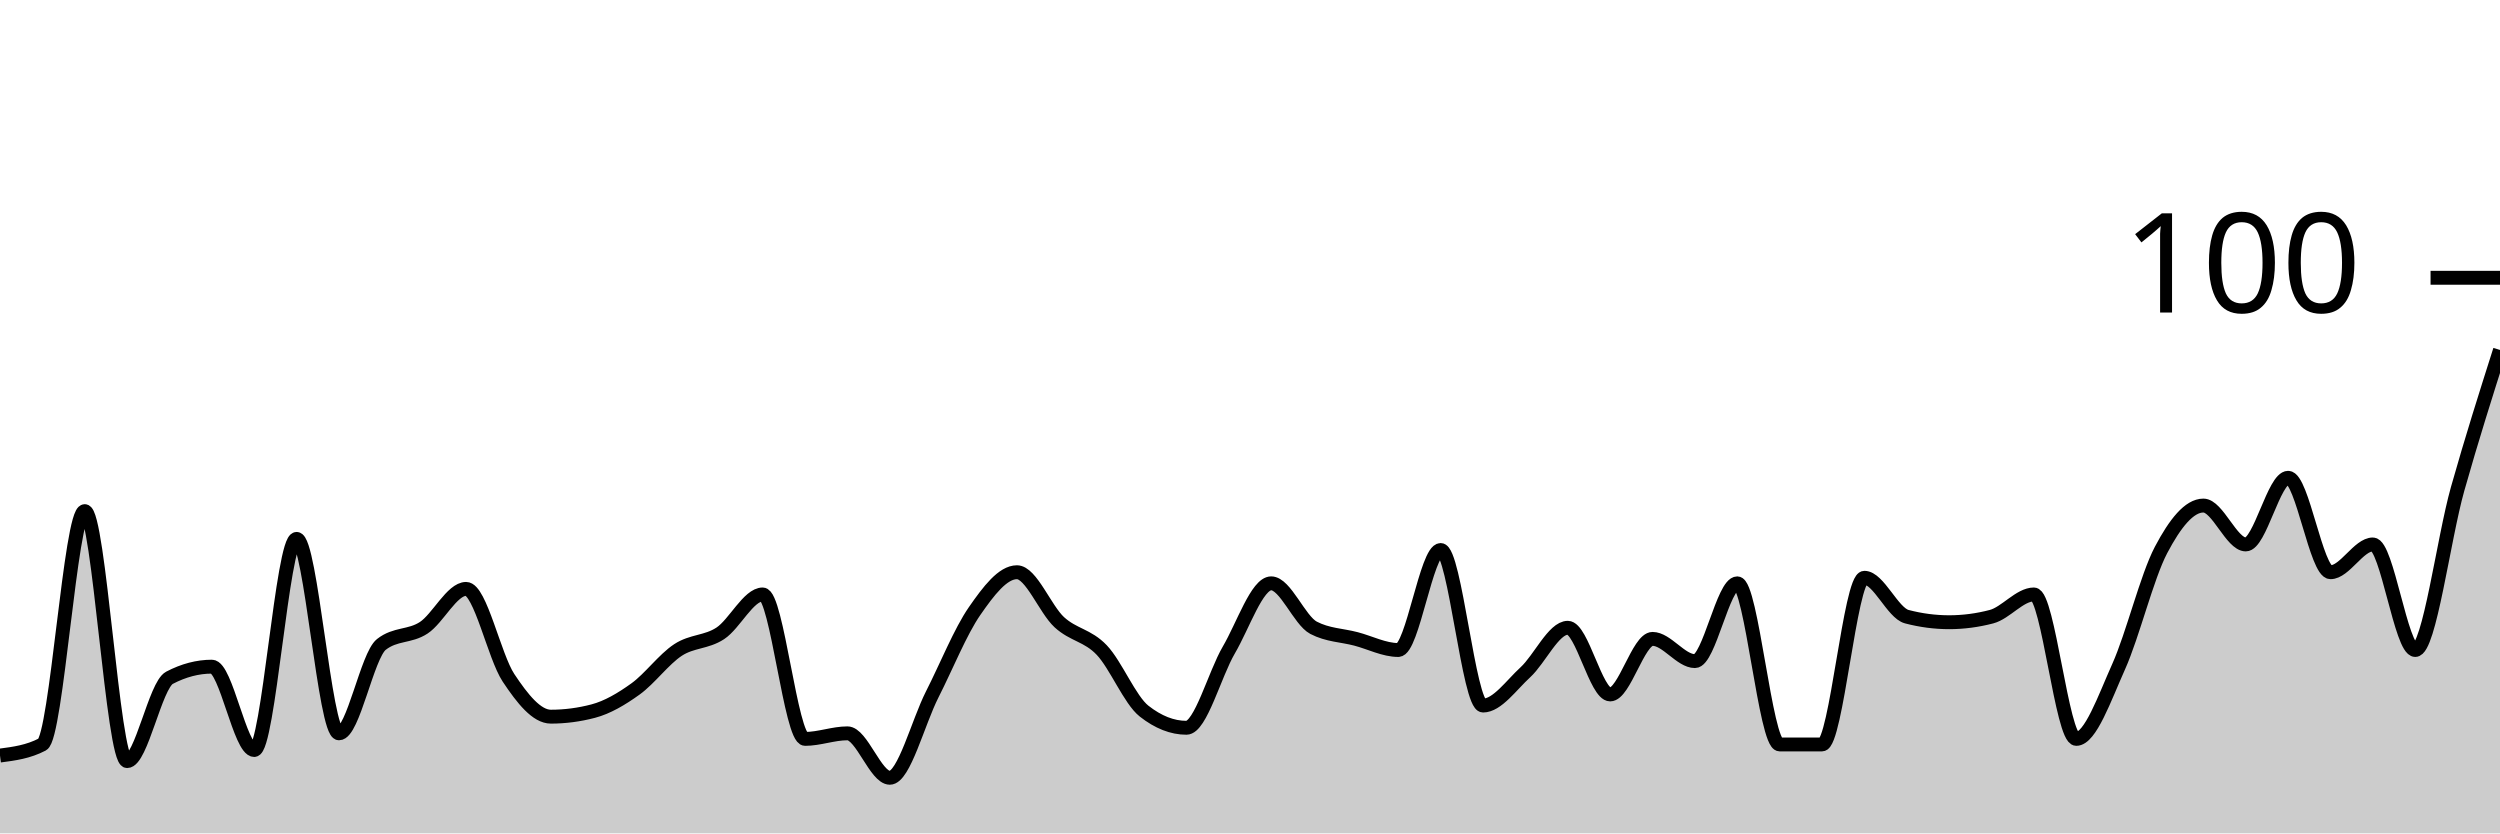
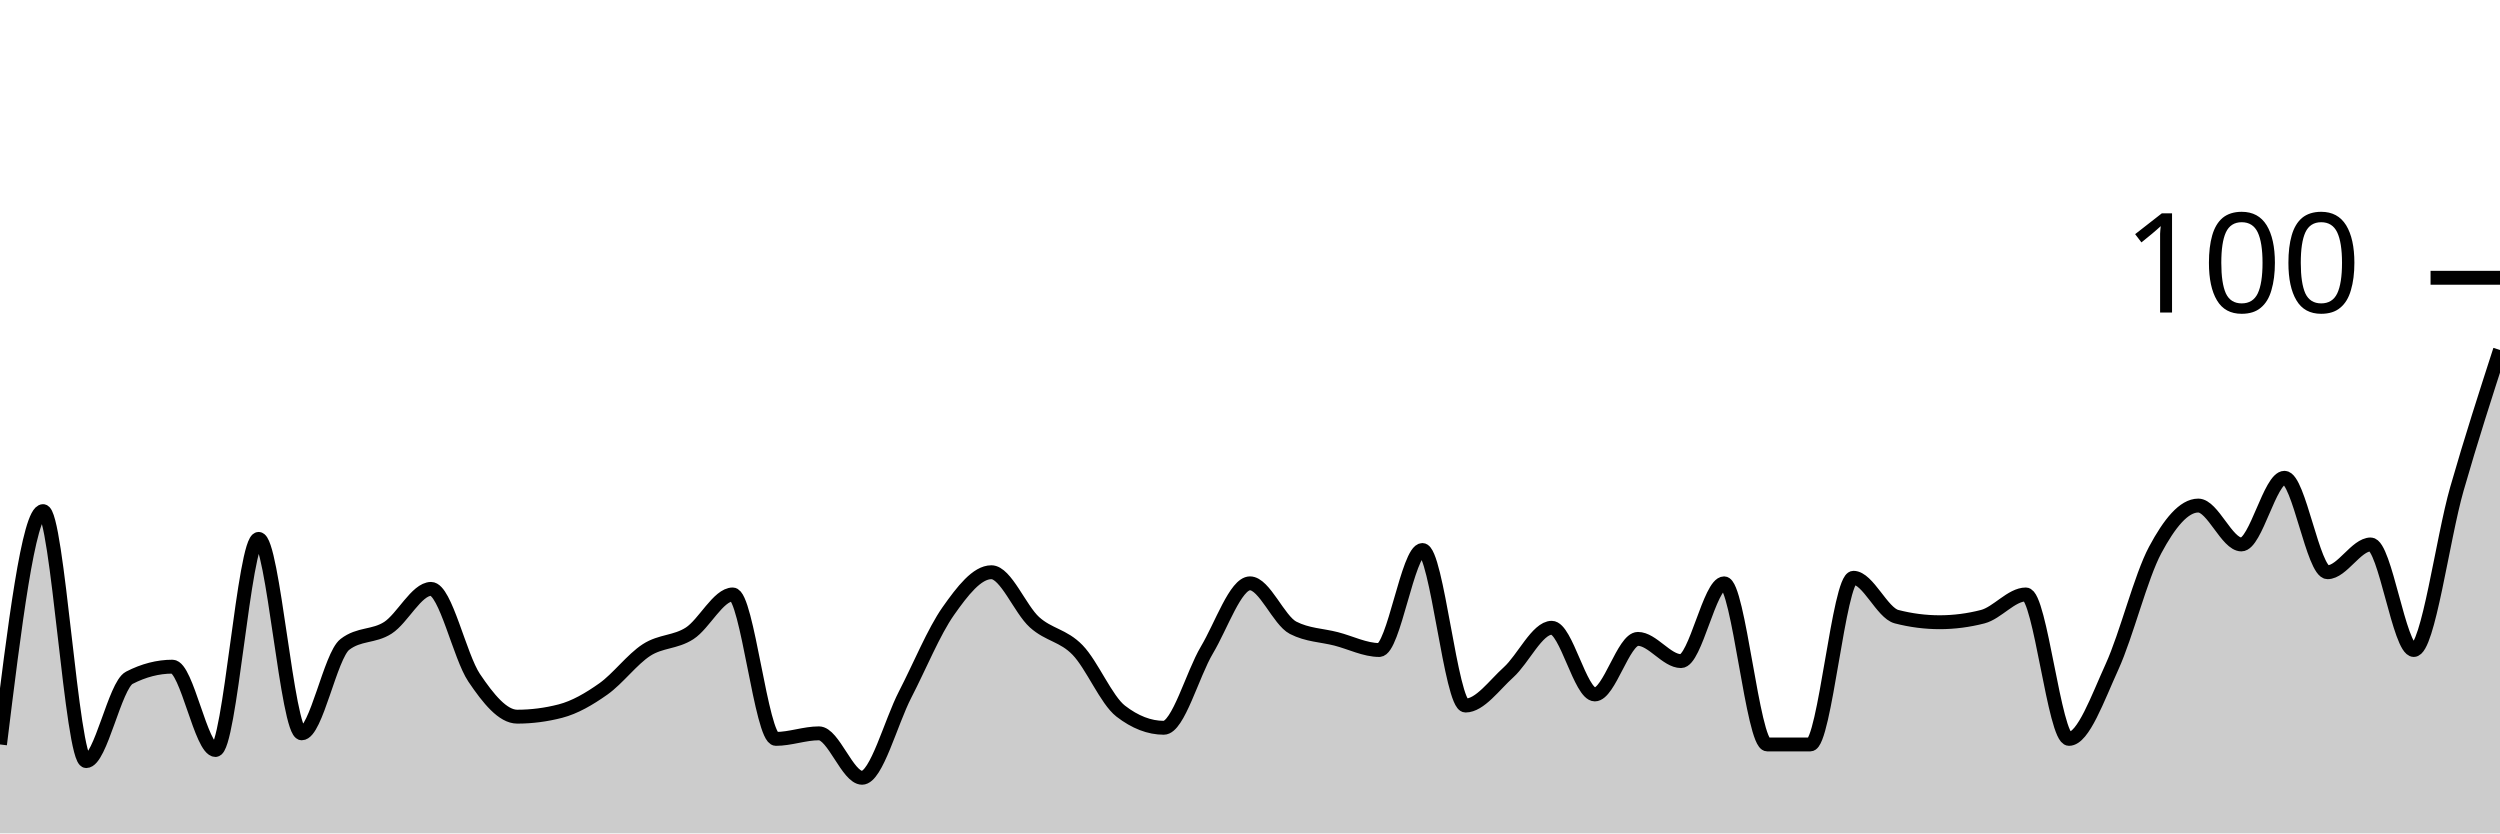
<svg xmlns="http://www.w3.org/2000/svg" viewBox="0 0 180 60">
  <g transform="translate(0,20)">
-     <path class="area" fill="rgba(0, 0, 0, 0.2)" d="M0,34.4C1.017,34.267,2.034,34.133,3.051,33.6C4.068,33.067,5.085,16.8,6.102,16.8C7.119,16.8,8.136,34.8,9.153,34.8C10.169,34.8,11.186,29.333,12.203,28.8C13.22,28.267,14.237,28,15.254,28C16.271,28,17.288,34,18.305,34C19.322,34,20.339,18.8,21.356,18.8C22.373,18.8,23.39,32.8,24.407,32.8C25.424,32.8,26.441,27.2,27.458,26.4C28.475,25.6,29.492,25.867,30.508,25.2C31.525,24.533,32.542,22.4,33.559,22.4C34.576,22.4,35.593,27.267,36.61,28.8C37.627,30.333,38.644,31.6,39.661,31.6C40.678,31.6,41.695,31.467,42.712,31.2C43.729,30.933,44.746,30.333,45.763,29.6C46.78,28.867,47.797,27.467,48.814,26.8C49.831,26.133,50.847,26.267,51.864,25.6C52.881,24.933,53.898,22.8,54.915,22.8C55.932,22.8,56.949,33.2,57.966,33.2C58.983,33.2,60,32.8,61.017,32.8C62.034,32.8,63.051,36,64.068,36C65.085,36,66.102,32,67.119,30C68.136,28,69.153,25.467,70.169,24C71.186,22.533,72.203,21.2,73.22,21.2C74.237,21.2,75.254,23.867,76.271,24.8C77.288,25.733,78.305,25.733,79.322,26.8C80.339,27.867,81.356,30.4,82.373,31.2C83.39,32,84.407,32.4,85.424,32.4C86.441,32.4,87.458,28.533,88.475,26.8C89.492,25.067,90.508,22,91.525,22C92.542,22,93.559,24.667,94.576,25.2C95.593,25.733,96.61,25.733,97.627,26C98.644,26.267,99.661,26.8,100.678,26.8C101.695,26.8,102.712,19.6,103.729,19.6C104.746,19.6,105.763,30.8,106.78,30.8C107.797,30.8,108.814,29.333,109.831,28.4C110.847,27.467,111.864,25.2,112.881,25.2C113.898,25.2,114.915,30,115.932,30C116.949,30,117.966,26,118.983,26C120,26,121.017,27.6,122.034,27.6C123.051,27.6,124.068,22,125.085,22C126.102,22,127.119,33.6,128.136,33.6C129.153,33.6,130.169,33.6,131.186,33.6C132.203,33.6,133.22,21.6,134.237,21.6C135.254,21.6,136.271,24.133,137.288,24.4C138.305,24.667,139.322,24.8,140.339,24.8C141.356,24.8,142.373,24.667,143.39,24.4C144.407,24.133,145.424,22.8,146.441,22.8C147.458,22.8,148.475,33.2,149.492,33.2C150.508,33.2,151.525,30.267,152.542,28C153.559,25.733,154.576,21.533,155.593,19.6C156.61,17.667,157.627,16.4,158.644,16.4C159.661,16.4,160.678,19.2,161.695,19.2C162.712,19.2,163.729,14.4,164.746,14.4C165.763,14.4,166.78,21.2,167.797,21.2C168.814,21.2,169.831,19.2,170.847,19.2C171.864,19.2,172.881,26.8,173.898,26.8C174.915,26.8,175.932,18.8,176.949,15.2C177.966,11.6,178.983,8.4,180,5.2L180,40C178.983,40,177.966,40,176.949,40C175.932,40,174.915,40,173.898,40C172.881,40,171.864,40,170.847,40C169.831,40,168.814,40,167.797,40C166.78,40,165.763,40,164.746,40C163.729,40,162.712,40,161.695,40C160.678,40,159.661,40,158.644,40C157.627,40,156.61,40,155.593,40C154.576,40,153.559,40,152.542,40C151.525,40,150.508,40,149.492,40C148.475,40,147.458,40,146.441,40C145.424,40,144.407,40,143.39,40C142.373,40,141.356,40,140.339,40C139.322,40,138.305,40,137.288,40C136.271,40,135.254,40,134.237,40C133.22,40,132.203,40,131.186,40C130.169,40,129.153,40,128.136,40C127.119,40,126.102,40,125.085,40C124.068,40,123.051,40,122.034,40C121.017,40,120,40,118.983,40C117.966,40,116.949,40,115.932,40C114.915,40,113.898,40,112.881,40C111.864,40,110.847,40,109.831,40C108.814,40,107.797,40,106.78,40C105.763,40,104.746,40,103.729,40C102.712,40,101.695,40,100.678,40C99.661,40,98.644,40,97.627,40C96.61,40,95.593,40,94.576,40C93.559,40,92.542,40,91.525,40C90.508,40,89.492,40,88.475,40C87.458,40,86.441,40,85.424,40C84.407,40,83.39,40,82.373,40C81.356,40,80.339,40,79.322,40C78.305,40,77.288,40,76.271,40C75.254,40,74.237,40,73.22,40C72.203,40,71.186,40,70.169,40C69.153,40,68.136,40,67.119,40C66.102,40,65.085,40,64.068,40C63.051,40,62.034,40,61.017,40C60,40,58.983,40,57.966,40C56.949,40,55.932,40,54.915,40C53.898,40,52.881,40,51.864,40C50.847,40,49.831,40,48.814,40C47.797,40,46.78,40,45.763,40C44.746,40,43.729,40,42.712,40C41.695,40,40.678,40,39.661,40C38.644,40,37.627,40,36.61,40C35.593,40,34.576,40,33.559,40C32.542,40,31.525,40,30.508,40C29.492,40,28.475,40,27.458,40C26.441,40,25.424,40,24.407,40C23.39,40,22.373,40,21.356,40C20.339,40,19.322,40,18.305,40C17.288,40,16.271,40,15.254,40C14.237,40,13.22,40,12.203,40C11.186,40,10.169,40,9.153,40C8.136,40,7.119,40,6.102,40C5.085,40,4.068,40,3.051,40C2.034,40,1.017,40,0,40Z" />
-     <path class="line" stroke="black" fill="none" d="M0,34.4C1.017,34.267,2.034,34.133,3.051,33.6C4.068,33.067,5.085,16.8,6.102,16.8C7.119,16.8,8.136,34.8,9.153,34.8C10.169,34.8,11.186,29.333,12.203,28.8C13.22,28.267,14.237,28,15.254,28C16.271,28,17.288,34,18.305,34C19.322,34,20.339,18.8,21.356,18.8C22.373,18.8,23.39,32.8,24.407,32.8C25.424,32.8,26.441,27.2,27.458,26.4C28.475,25.6,29.492,25.867,30.508,25.2C31.525,24.533,32.542,22.4,33.559,22.4C34.576,22.4,35.593,27.267,36.61,28.8C37.627,30.333,38.644,31.6,39.661,31.6C40.678,31.6,41.695,31.467,42.712,31.2C43.729,30.933,44.746,30.333,45.763,29.6C46.78,28.867,47.797,27.467,48.814,26.8C49.831,26.133,50.847,26.267,51.864,25.6C52.881,24.933,53.898,22.8,54.915,22.8C55.932,22.8,56.949,33.2,57.966,33.2C58.983,33.2,60,32.8,61.017,32.8C62.034,32.8,63.051,36,64.068,36C65.085,36,66.102,32,67.119,30C68.136,28,69.153,25.467,70.169,24C71.186,22.533,72.203,21.2,73.22,21.2C74.237,21.2,75.254,23.867,76.271,24.8C77.288,25.733,78.305,25.733,79.322,26.8C80.339,27.867,81.356,30.4,82.373,31.2C83.39,32,84.407,32.4,85.424,32.4C86.441,32.4,87.458,28.533,88.475,26.8C89.492,25.067,90.508,22,91.525,22C92.542,22,93.559,24.667,94.576,25.2C95.593,25.733,96.61,25.733,97.627,26C98.644,26.267,99.661,26.8,100.678,26.8C101.695,26.8,102.712,19.6,103.729,19.6C104.746,19.6,105.763,30.8,106.78,30.8C107.797,30.8,108.814,29.333,109.831,28.4C110.847,27.467,111.864,25.2,112.881,25.2C113.898,25.2,114.915,30,115.932,30C116.949,30,117.966,26,118.983,26C120,26,121.017,27.6,122.034,27.6C123.051,27.6,124.068,22,125.085,22C126.102,22,127.119,33.6,128.136,33.6C129.153,33.6,130.169,33.6,131.186,33.6C132.203,33.6,133.22,21.6,134.237,21.6C135.254,21.6,136.271,24.133,137.288,24.4C138.305,24.667,139.322,24.8,140.339,24.8C141.356,24.8,142.373,24.667,143.39,24.4C144.407,24.133,145.424,22.8,146.441,22.8C147.458,22.8,148.475,33.2,149.492,33.2C150.508,33.2,151.525,30.267,152.542,28C153.559,25.733,154.576,21.533,155.593,19.6C156.61,17.667,157.627,16.4,158.644,16.4C159.661,16.4,160.678,19.2,161.695,19.2C162.712,19.2,163.729,14.4,164.746,14.4C165.763,14.4,166.78,21.2,167.797,21.2C168.814,21.2,169.831,19.2,170.847,19.2C171.864,19.2,172.881,26.8,173.898,26.8C174.915,26.8,175.932,18.8,176.949,15.2C177.966,11.6,178.983,8.4,180,5.2" />
+     <path class="area" fill="rgba(0, 0, 0, 0.2)" d="M0,33.6C1.034,25.2,2.069,16.8,3.103,16.8C4.138,16.8,5.172,34.8,6.207,34.8C7.241,34.8,8.276,29.333,9.31,28.8C10.345,28.267,11.379,28,12.414,28C13.448,28,14.483,34,15.517,34C16.552,34,17.586,18.8,18.621,18.8C19.655,18.8,20.69,32.8,21.724,32.8C22.759,32.8,23.793,27.2,24.828,26.4C25.862,25.6,26.897,25.867,27.931,25.2C28.966,24.533,30,22.4,31.034,22.4C32.069,22.4,33.103,27.267,34.138,28.8C35.172,30.333,36.207,31.6,37.241,31.6C38.276,31.6,39.31,31.467,40.345,31.2C41.379,30.933,42.414,30.333,43.448,29.6C44.483,28.867,45.517,27.467,46.552,26.8C47.586,26.133,48.621,26.267,49.655,25.6C50.69,24.933,51.724,22.8,52.759,22.8C53.793,22.8,54.828,33.2,55.862,33.2C56.897,33.2,57.931,32.8,58.966,32.8C60,32.8,61.034,36,62.069,36C63.103,36,64.138,32,65.172,30C66.207,28,67.241,25.467,68.276,24C69.31,22.533,70.345,21.2,71.379,21.2C72.414,21.2,73.448,23.867,74.483,24.8C75.517,25.733,76.552,25.733,77.586,26.8C78.621,27.867,79.655,30.4,80.69,31.2C81.724,32,82.759,32.4,83.793,32.4C84.828,32.4,85.862,28.533,86.897,26.8C87.931,25.067,88.966,22,90,22C91.034,22,92.069,24.667,93.103,25.2C94.138,25.733,95.172,25.733,96.207,26C97.241,26.267,98.276,26.8,99.31,26.8C100.345,26.8,101.379,19.6,102.414,19.6C103.448,19.6,104.483,30.8,105.517,30.8C106.552,30.8,107.586,29.333,108.621,28.4C109.655,27.467,110.69,25.2,111.724,25.2C112.759,25.2,113.793,30,114.828,30C115.862,30,116.897,26,117.931,26C118.966,26,120,27.6,121.034,27.6C122.069,27.6,123.103,22,124.138,22C125.172,22,126.207,33.6,127.241,33.6C128.276,33.6,129.31,33.6,130.345,33.6C131.379,33.6,132.414,21.6,133.448,21.6C134.483,21.6,135.517,24.133,136.552,24.4C137.586,24.667,138.621,24.8,139.655,24.8C140.69,24.8,141.724,24.667,142.759,24.4C143.793,24.133,144.828,22.8,145.862,22.8C146.897,22.8,147.931,33.2,148.966,33.2C150,33.2,151.034,30.267,152.069,28C153.103,25.733,154.138,21.533,155.172,19.6C156.207,17.667,157.241,16.4,158.276,16.4C159.31,16.4,160.345,19.2,161.379,19.2C162.414,19.2,163.448,14.4,164.483,14.4C165.517,14.4,166.552,21.2,167.586,21.2C168.621,21.2,169.655,19.2,170.69,19.2C171.724,19.2,172.759,26.8,173.793,26.8C174.828,26.8,175.862,18.8,176.897,15.2C177.931,11.6,178.966,8.4,180,5.2L180,40C178.966,40,177.931,40,176.897,40C175.862,40,174.828,40,173.793,40C172.759,40,171.724,40,170.69,40C169.655,40,168.621,40,167.586,40C166.552,40,165.517,40,164.483,40C163.448,40,162.414,40,161.379,40C160.345,40,159.31,40,158.276,40C157.241,40,156.207,40,155.172,40C154.138,40,153.103,40,152.069,40C151.034,40,150,40,148.966,40C147.931,40,146.897,40,145.862,40C144.828,40,143.793,40,142.759,40C141.724,40,140.69,40,139.655,40C138.621,40,137.586,40,136.552,40C135.517,40,134.483,40,133.448,40C132.414,40,131.379,40,130.345,40C129.31,40,128.276,40,127.241,40C126.207,40,125.172,40,124.138,40C123.103,40,122.069,40,121.034,40C120,40,118.966,40,117.931,40C116.897,40,115.862,40,114.828,40C113.793,40,112.759,40,111.724,40C110.69,40,109.655,40,108.621,40C107.586,40,106.552,40,105.517,40C104.483,40,103.448,40,102.414,40C101.379,40,100.345,40,99.31,40C98.276,40,97.241,40,96.207,40C95.172,40,94.138,40,93.103,40C92.069,40,91.034,40,90,40C88.966,40,87.931,40,86.897,40C85.862,40,84.828,40,83.793,40C82.759,40,81.724,40,80.69,40C79.655,40,78.621,40,77.586,40C76.552,40,75.517,40,74.483,40C73.448,40,72.414,40,71.379,40C70.345,40,69.31,40,68.276,40C67.241,40,66.207,40,65.172,40C64.138,40,63.103,40,62.069,40C61.034,40,60,40,58.966,40C57.931,40,56.897,40,55.862,40C54.828,40,53.793,40,52.759,40C51.724,40,50.69,40,49.655,40C48.621,40,47.586,40,46.552,40C45.517,40,44.483,40,43.448,40C42.414,40,41.379,40,40.345,40C39.31,40,38.276,40,37.241,40C36.207,40,35.172,40,34.138,40C33.103,40,32.069,40,31.034,40C30,40,28.966,40,27.931,40C26.897,40,25.862,40,24.828,40C23.793,40,22.759,40,21.724,40C20.69,40,19.655,40,18.621,40C17.586,40,16.552,40,15.517,40C14.483,40,13.448,40,12.414,40C11.379,40,10.345,40,9.31,40C8.276,40,7.241,40,6.207,40C5.172,40,4.138,40,3.103,40C2.069,40,1.034,40,0,40Z" />
+     <path class="line" stroke="black" fill="none" d="M0,33.6C1.034,25.2,2.069,16.8,3.103,16.8C4.138,16.8,5.172,34.8,6.207,34.8C7.241,34.8,8.276,29.333,9.31,28.8C10.345,28.267,11.379,28,12.414,28C13.448,28,14.483,34,15.517,34C16.552,34,17.586,18.8,18.621,18.8C19.655,18.8,20.69,32.8,21.724,32.8C22.759,32.8,23.793,27.2,24.828,26.4C25.862,25.6,26.897,25.867,27.931,25.2C28.966,24.533,30,22.4,31.034,22.4C32.069,22.4,33.103,27.267,34.138,28.8C35.172,30.333,36.207,31.6,37.241,31.6C38.276,31.6,39.31,31.467,40.345,31.2C41.379,30.933,42.414,30.333,43.448,29.6C44.483,28.867,45.517,27.467,46.552,26.8C47.586,26.133,48.621,26.267,49.655,25.6C50.69,24.933,51.724,22.8,52.759,22.8C53.793,22.8,54.828,33.2,55.862,33.2C56.897,33.2,57.931,32.8,58.966,32.8C60,32.8,61.034,36,62.069,36C63.103,36,64.138,32,65.172,30C66.207,28,67.241,25.467,68.276,24C69.31,22.533,70.345,21.2,71.379,21.2C72.414,21.2,73.448,23.867,74.483,24.8C75.517,25.733,76.552,25.733,77.586,26.8C78.621,27.867,79.655,30.4,80.69,31.2C81.724,32,82.759,32.4,83.793,32.4C84.828,32.4,85.862,28.533,86.897,26.8C87.931,25.067,88.966,22,90,22C91.034,22,92.069,24.667,93.103,25.2C94.138,25.733,95.172,25.733,96.207,26C97.241,26.267,98.276,26.8,99.31,26.8C100.345,26.8,101.379,19.6,102.414,19.6C103.448,19.6,104.483,30.8,105.517,30.8C106.552,30.8,107.586,29.333,108.621,28.4C109.655,27.467,110.69,25.2,111.724,25.2C112.759,25.2,113.793,30,114.828,30C115.862,30,116.897,26,117.931,26C118.966,26,120,27.6,121.034,27.6C122.069,27.6,123.103,22,124.138,22C125.172,22,126.207,33.6,127.241,33.6C128.276,33.6,129.31,33.6,130.345,33.6C131.379,33.6,132.414,21.6,133.448,21.6C134.483,21.6,135.517,24.133,136.552,24.4C137.586,24.667,138.621,24.8,139.655,24.8C140.69,24.8,141.724,24.667,142.759,24.4C143.793,24.133,144.828,22.8,145.862,22.8C146.897,22.8,147.931,33.2,148.966,33.2C150,33.2,151.034,30.267,152.069,28C153.103,25.733,154.138,21.533,155.172,19.6C156.207,17.667,157.241,16.4,158.276,16.4C159.31,16.4,160.345,19.2,161.379,19.2C162.414,19.2,163.448,14.4,164.483,14.4C165.517,14.4,166.552,21.2,167.586,21.2C168.621,21.2,169.655,19.2,170.69,19.2C171.724,19.2,172.759,26.8,173.793,26.8C174.828,26.8,175.862,18.8,176.897,15.2C177.931,11.6,178.966,8.4,180,5.2" />
    <path class="axis-ceiling" stroke-width="1" stroke="black" fill="none" d="M175,0L180,0" />
    <text class="axis-ceiling-label" font-family="sans-serif" text-anchor="end" font-size="10px" x="170" y="2.5">100</text>
  </g>
</svg>
